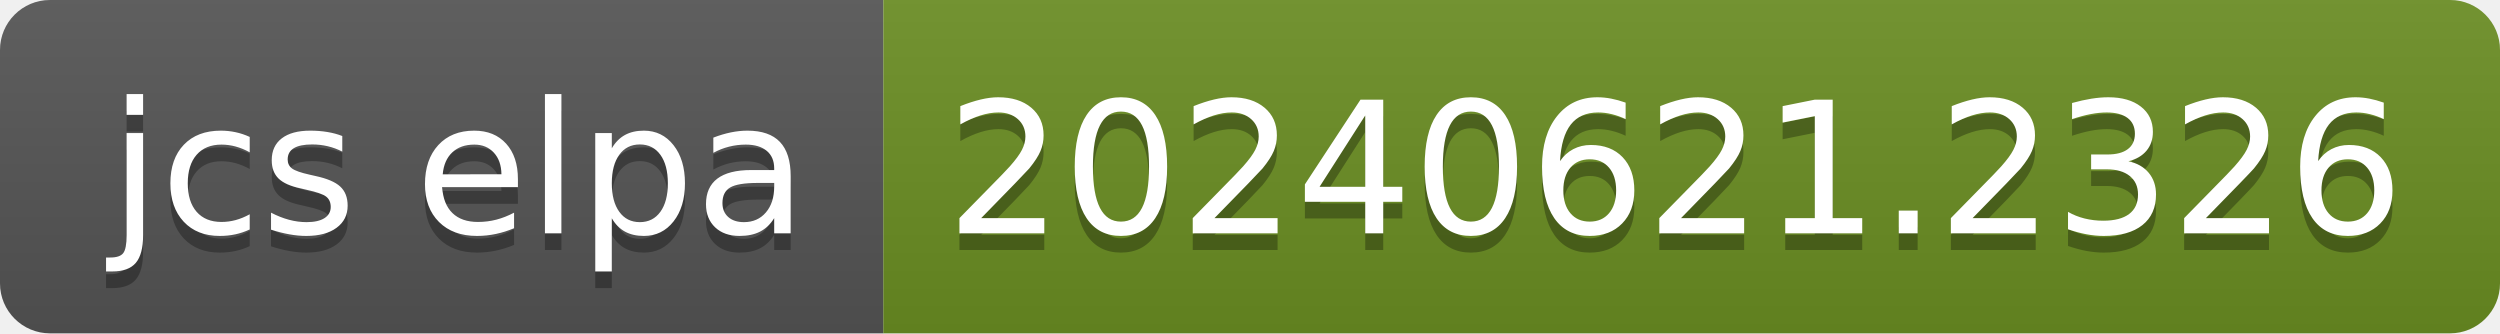
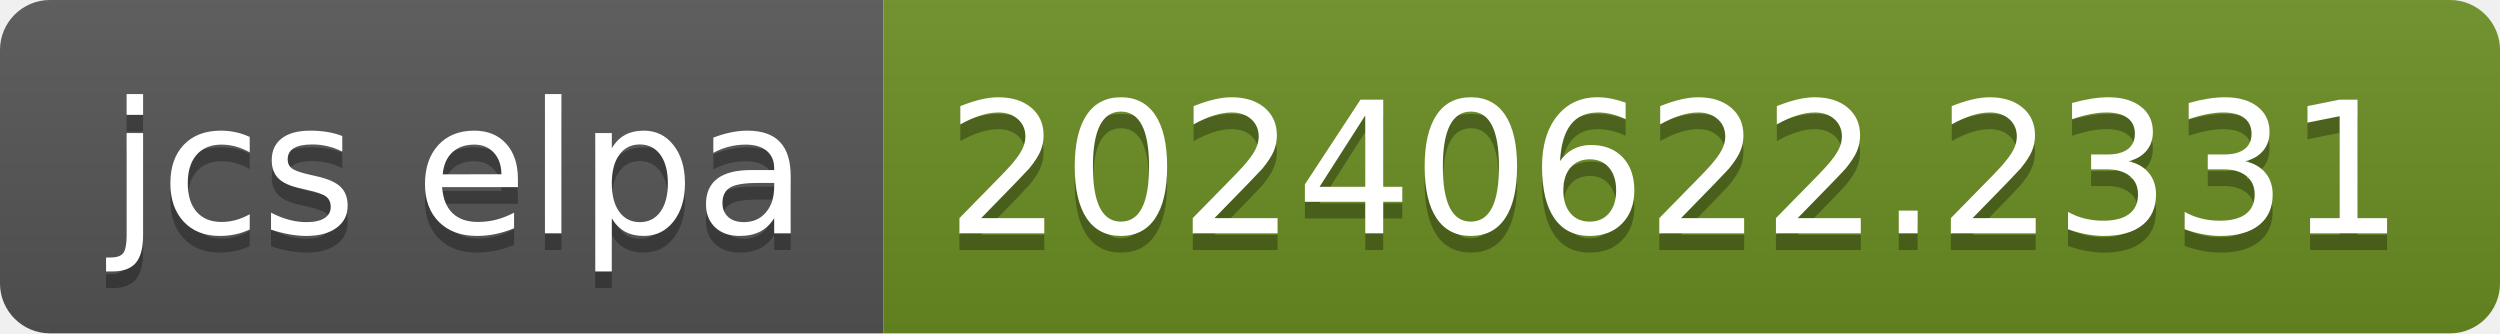
- <svg xmlns="http://www.w3.org/2000/svg" width="150" height="20" role="img" aria-label="jcs elpa: 20240621.2326">
+ <svg xmlns="http://www.w3.org/2000/svg" width="150" height="20" role="img" aria-label="jcs elpa: 20240622.2331">
  <linearGradient id="s" x2="0" y2="100%">
    <stop offset="0" stop-color="#bbb" stop-opacity=".1" />
    <stop offset="1" stop-opacity=".1" />
  </linearGradient>
  <clipPath id="r">
    <rect width="150" height="20" rx="3" fill="#fff" />
  </clipPath>
  <g clip-path="url(#r)">
    <rect width="53" height="20" fill="#555" />
    <rect x="53" width="97" height="20" fill="#6b8e23" />
    <rect width="150" height="20" fill="url(#s)" />
  </g>
  <g fill="#fff" text-anchor="middle" font-family="Verdana,Geneva,DejaVu Sans,sans-serif" text-rendering="geometricPrecision" font-size="110">
    <text aria-hidden="true" x="275" y="150" fill="#010101" fill-opacity=".3" transform="scale(.1)" textLength="430">jcs elpa</text>
    <text x="275" y="140" transform="scale(.1)" fill="#fff" textLength="430">jcs elpa</text>
-     <text aria-hidden="true" x="1005" y="150" fill="#010101" fill-opacity=".3" transform="scale(.1)" textLength="870">20240621.2326</text>
-     <text x="1005" y="140" transform="scale(.1)" fill="#fff" textLength="870">20240621.2326</text>
+     <text aria-hidden="true" x="1005" y="150" fill="#010101" fill-opacity=".3" transform="scale(.1)" textLength="870">20240622.2331</text>
+     <text x="1005" y="140" transform="scale(.1)" fill="#fff" textLength="870">20240622.2331</text>
  </g>
</svg>
